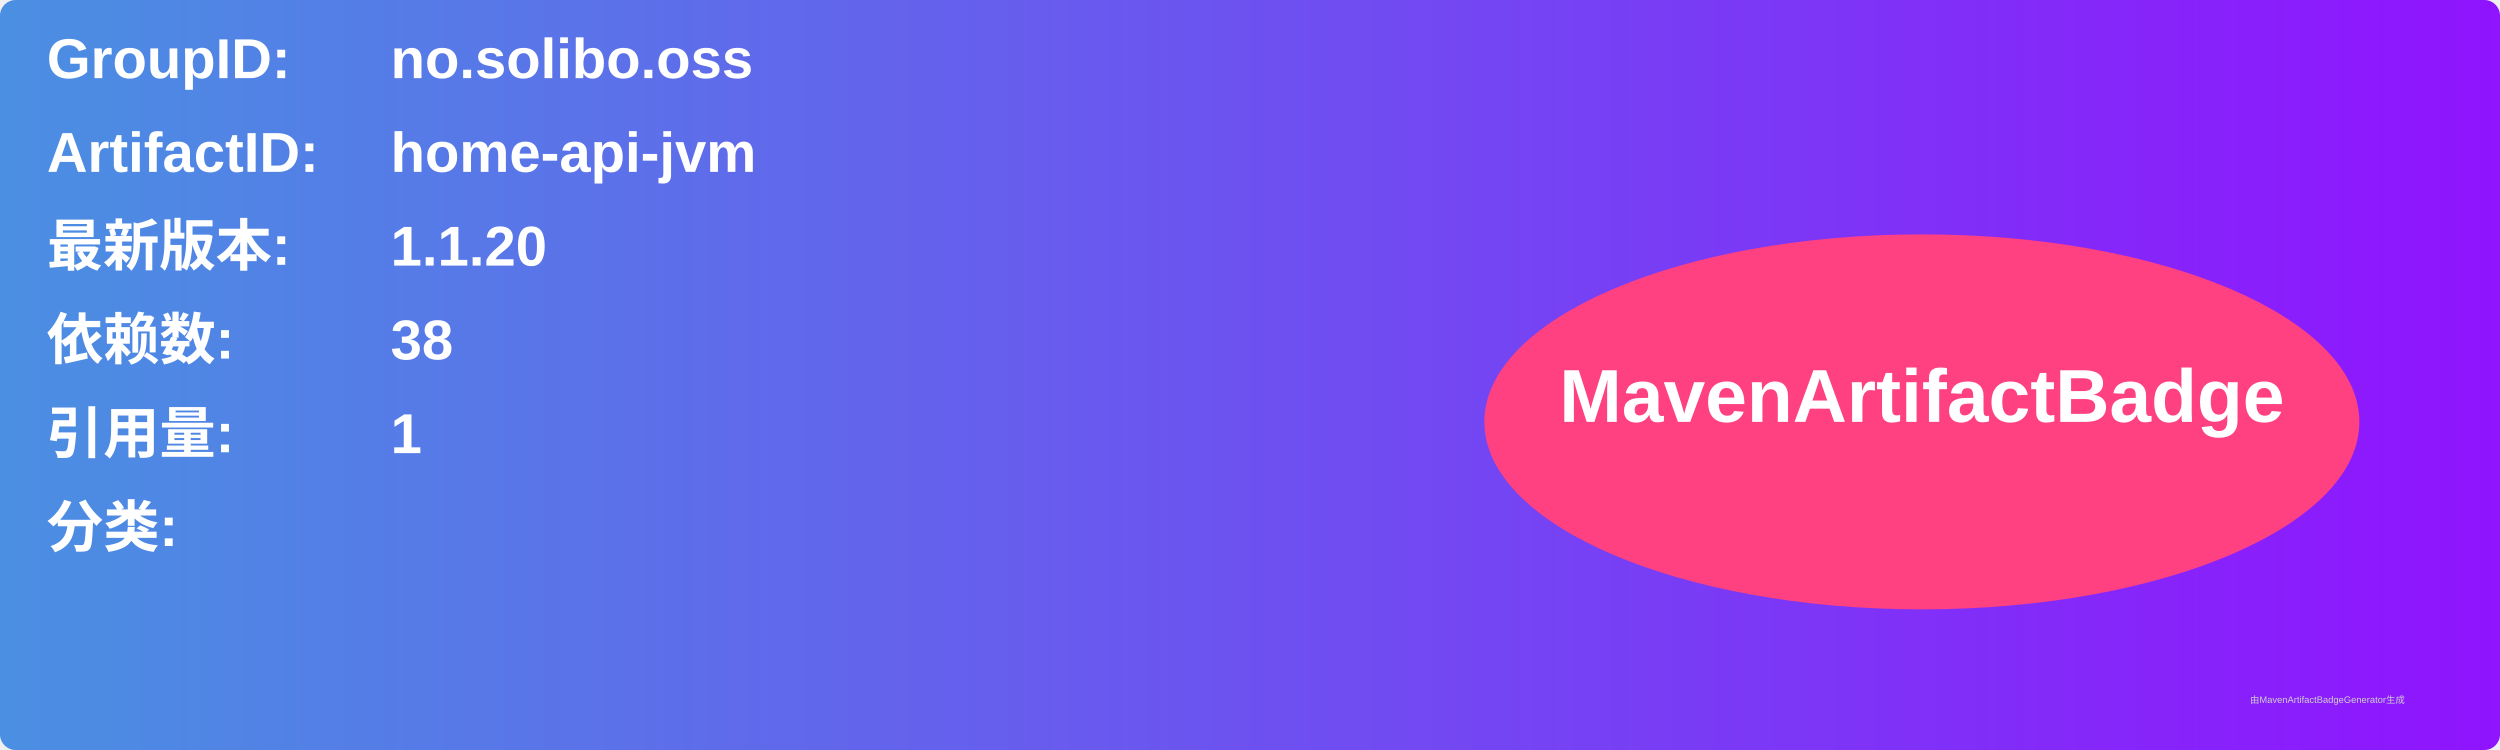
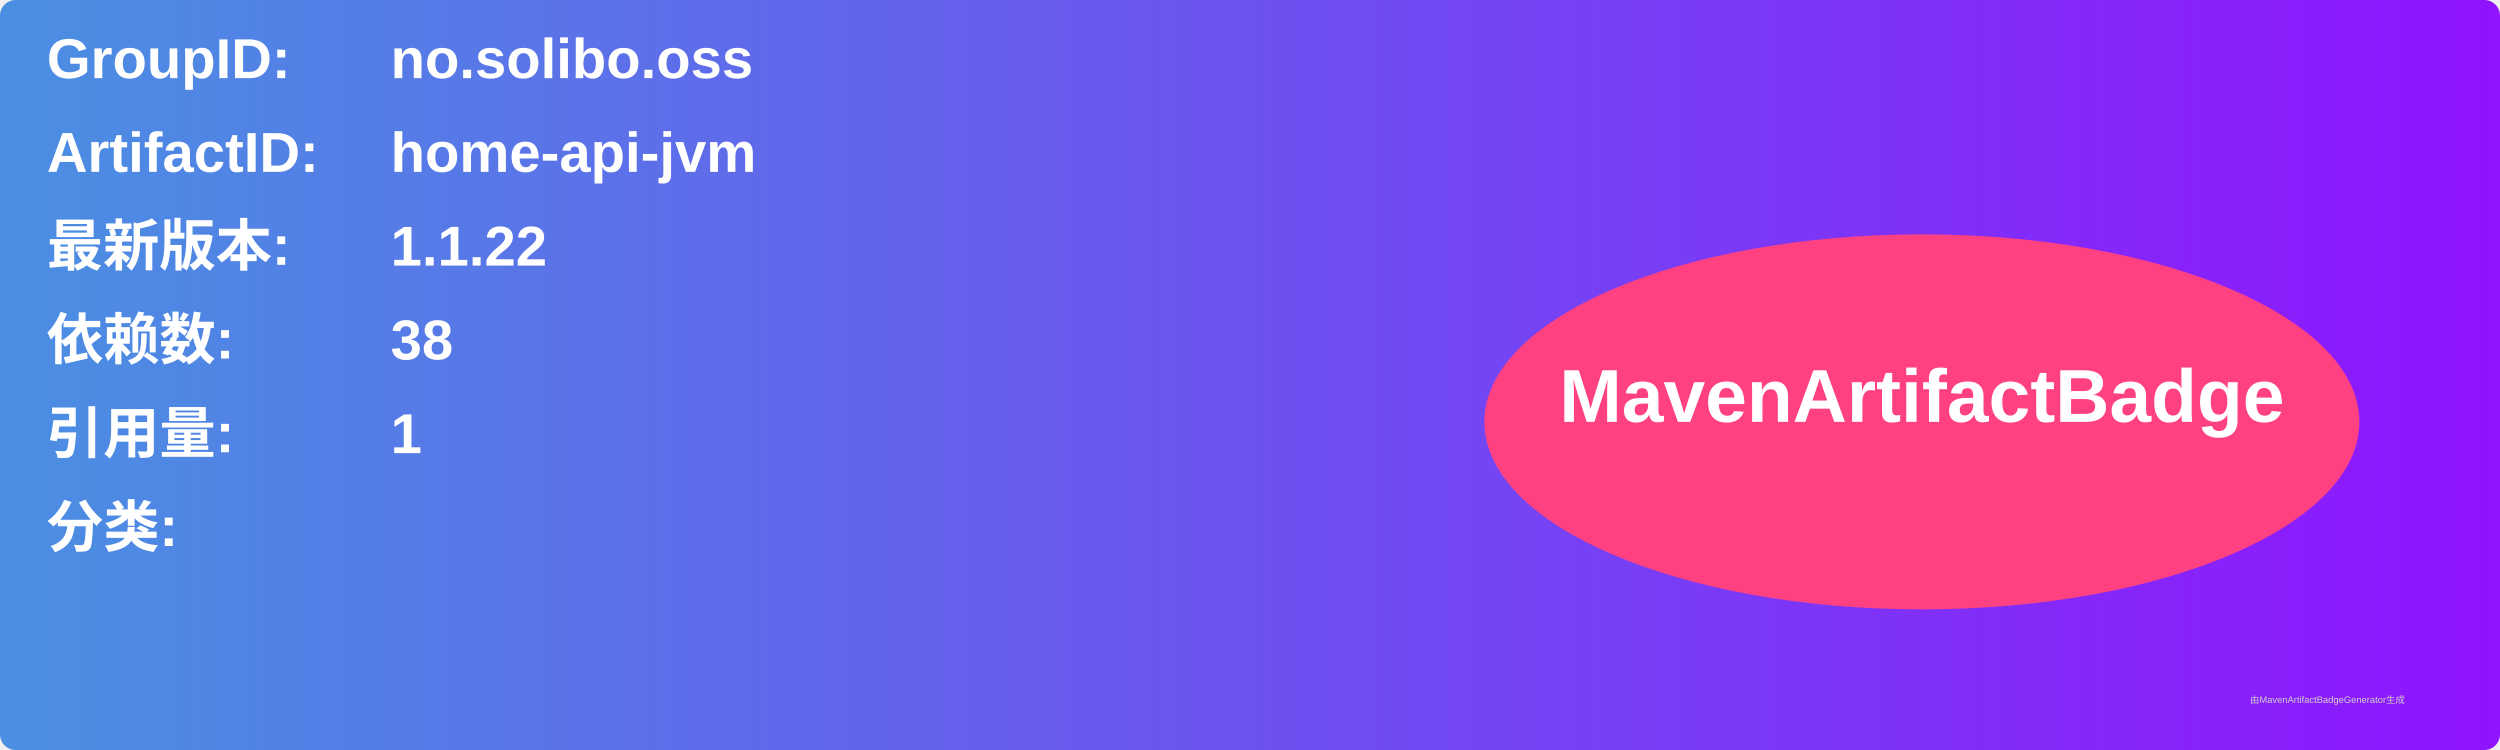
<svg xmlns="http://www.w3.org/2000/svg" width="800" height="240" viewBox="0 0 800 240">
  <linearGradient id="grad" x1="0%" y1="0%" x2="100%" y2="0%">
    <stop offset="0%" stop-color="#4a90e2" />
    <stop offset="100%" stop-color="#9013fe" />
  </linearGradient>
  <rect width="100%" height="100%" rx="5" ry="5" fill="url(#grad)" />
  <g transform="translate(15, 15)">
    <text x="0" y="10" font-family="Arial" font-size="18" fill="white" font-weight="bold" width="260">GroupID:</text>
    <text x="110" y="10" font-family="Arial" font-size="18" fill="white" font-weight="bold" width="460">no.solibo.oss</text>
    <text x="0" y="40" font-family="Arial" font-size="18" fill="white" font-weight="bold" width="260">ArtifactID:</text>
    <text x="110" y="40" font-family="Arial" font-size="18" fill="white" font-weight="bold" width="460">home-api-jvm</text>
    <text x="0" y="70" font-family="Arial" font-size="18" fill="white" font-weight="bold">最新版本:</text>
    <text x="110" y="70" font-family="Arial" font-size="18" fill="white" font-weight="bold">
-       <tspan font-weight="bold">1.1.20</tspan>
+       <tspan font-weight="bold">1.1.22</tspan>
    </text>
    <text x="0" y="100" font-family="Arial" font-size="18" fill="white" font-weight="bold">依赖数: </text>
    <text x="110" y="100" font-family="Arial" font-size="18" fill="white">
      <tspan font-weight="bold">38</tspan>
    </text>
    <text x="0" y="130" font-family="Arial" font-size="18" fill="white" font-weight="bold">引用量: </text>
    <text x="110" y="130" font-family="Arial" font-size="18" fill="white">
      <tspan font-weight="bold">1</tspan>
    </text>
    <text x="0" y="160" font-family="Arial" font-size="18" fill="white" font-weight="bold">分类:</text>
    <text x="10" y="190" font-family="Arial" font-size="10" fill="white">
      <tspan font-weight="bold" />
    </text>
    <ellipse cx="600" cy="120" rx="140" ry="60" fill="#ff4081" />
    <text x="600" y="120" text-anchor="middle" font-family="Arial" font-size="24" fill="white" font-weight="bold">MavenArtifactBadge</text>
  </g>
  <text x="720" y="225" font-family="Arial" font-size="3" fill="#d0d0d0">由MavenArtifactBadgeGenerator生成</text>
</svg>
